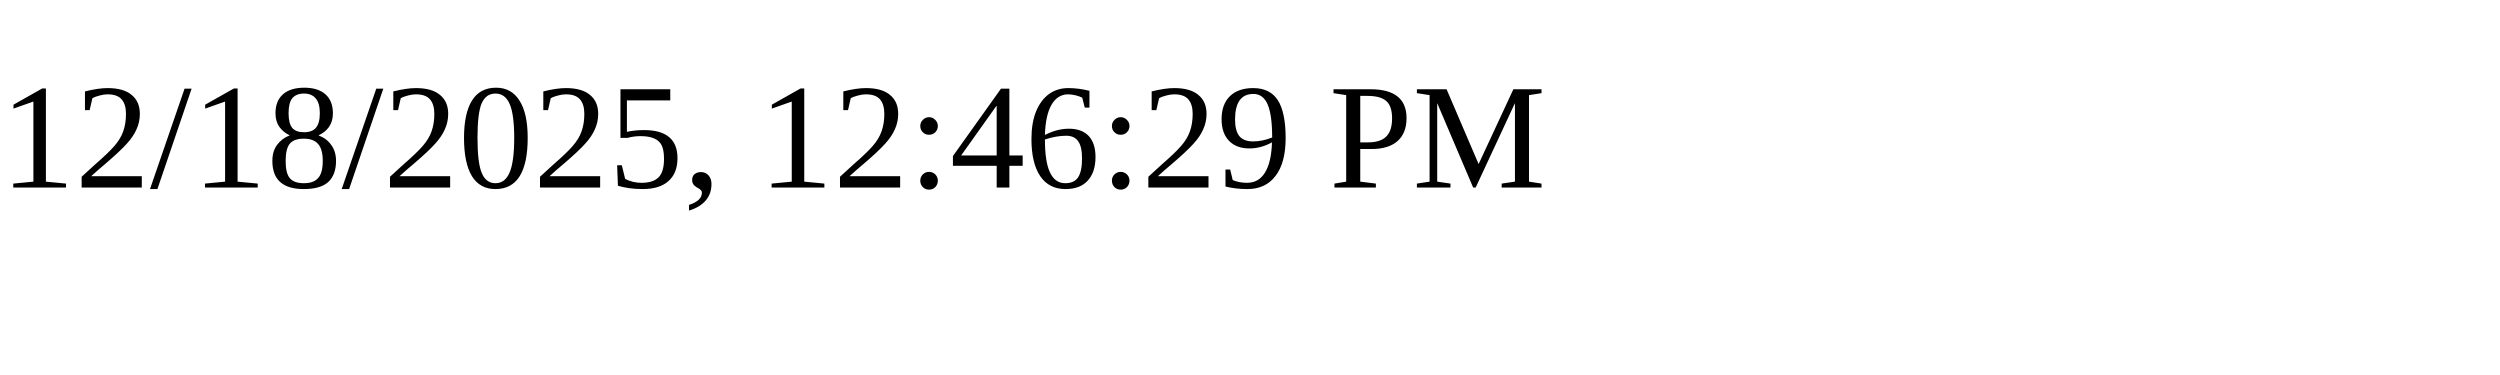
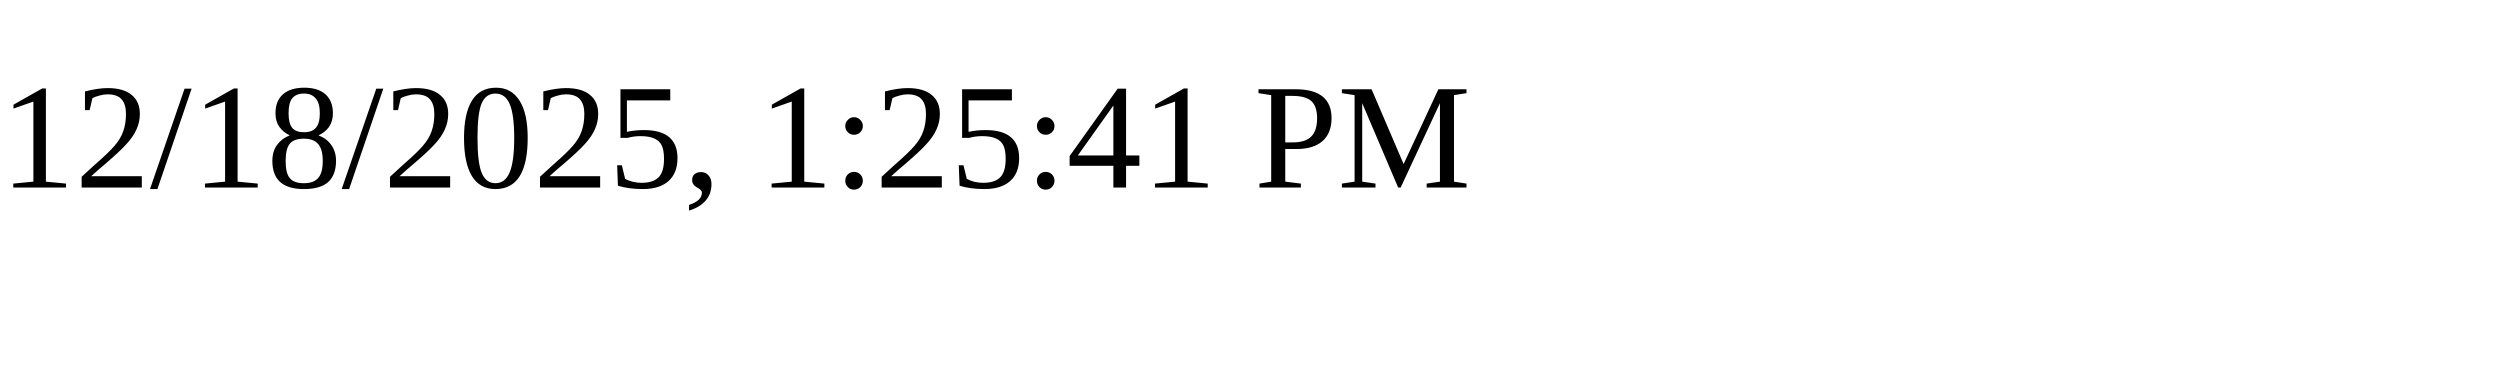
<svg xmlns="http://www.w3.org/2000/svg" height="30" width="200">
-   <text x="0" y="15">12/18/2025, 12:46:29 PM</text>
+   <text x="0" y="15">12/18/2025, 1:25:41 PM</text>
</svg>
